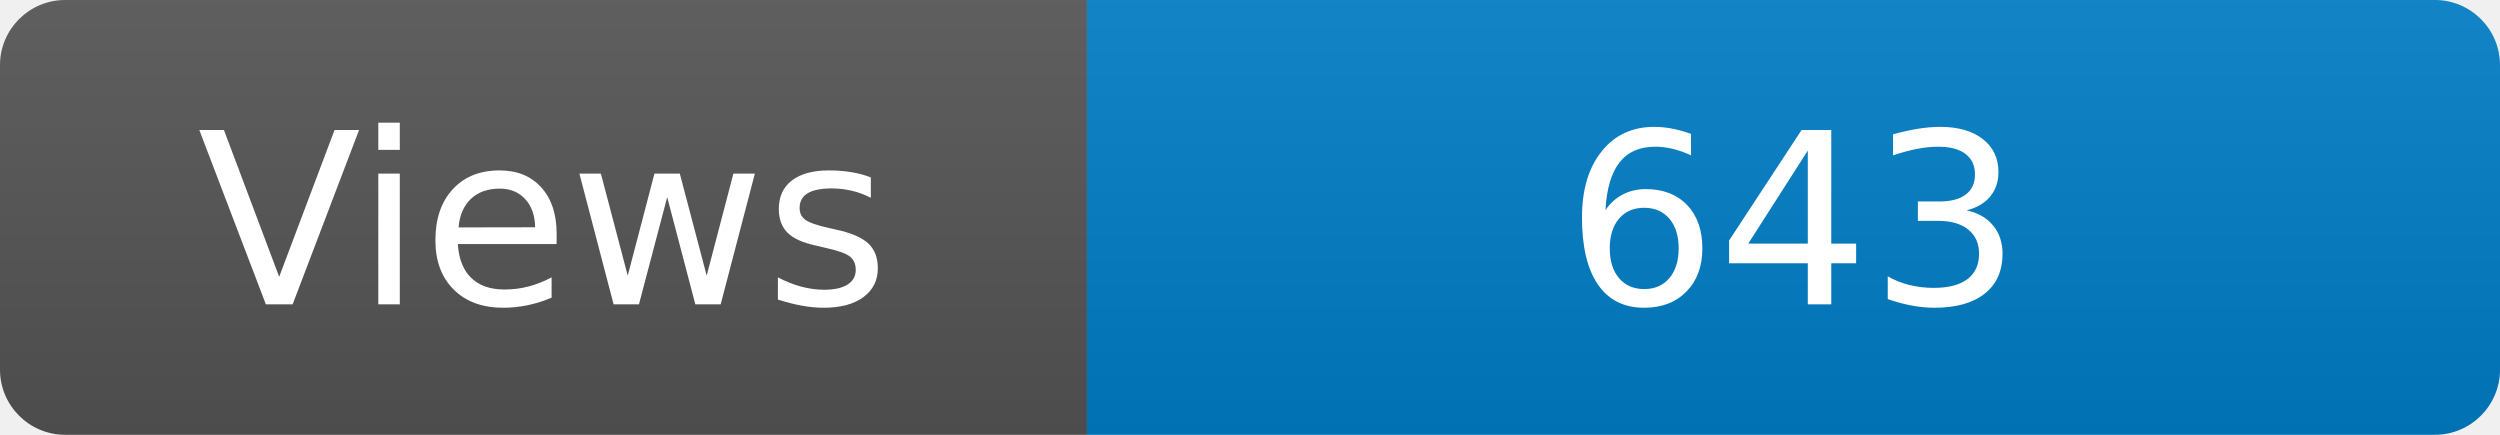
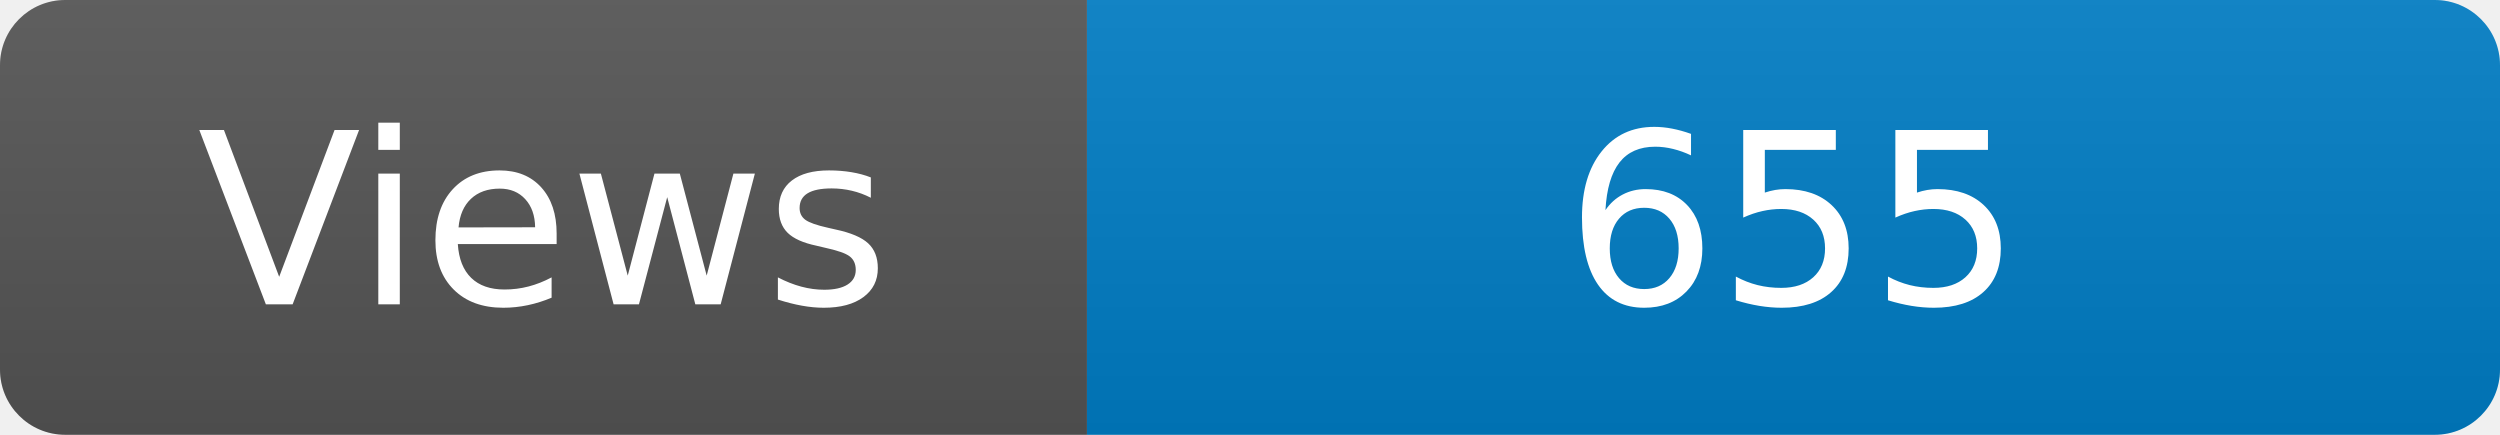
<svg xmlns="http://www.w3.org/2000/svg" width="115" height="20" role="img" aria-label="Maintained?: yes">
  <linearGradient id="s" x2="0" y2="100%">
    <stop offset="0" stop-color="#bbb" stop-opacity=".1" />
    <stop offset="1" stop-opacity=".1" />
  </linearGradient>
  <clipPath id="r">
    <rect width="115" height="20" rx="3" fill="#fff" />
  </clipPath>
  <g clip-path="url(#r)">
    <rect width="50" height="20" fill="#555" />
    <rect x="50" width="160" height="20" fill="#007ec6" />
    <rect width="115" height="20" fill="url(#s)" />
  </g>
  <g fill="#fff" text-anchor="middle" font-family="Verdana,Geneva,DejaVu Sans,sans-serif" font-size="110">
    <text x="250" y="140" transform="scale(.1)" fill="#fff">Views</text>
-     <text x="825" y="140" transform="scale(.1)" fill="#fff">643</text>
+     <text x="825" y="140" transform="scale(.1)" fill="#fff">655</text>
  </g>
</svg>
